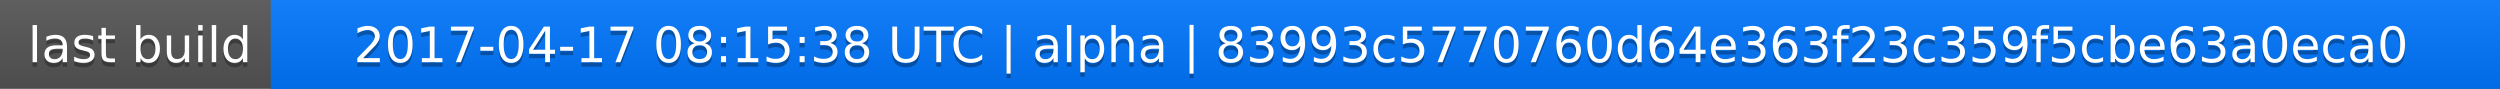
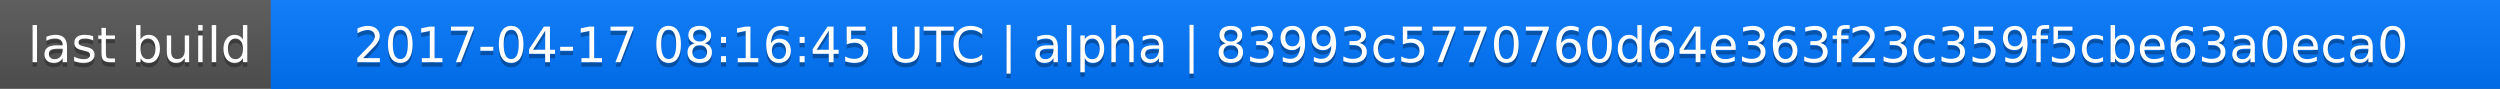
<svg xmlns="http://www.w3.org/2000/svg" width="563" height="20">
  <linearGradient id="a" x2="0" y2="100%">
    <stop offset="0" stop-color="#bbb" stop-opacity=".1" />
    <stop offset="1" stop-opacity=".1" />
  </linearGradient>
  <rect rx="0" width="563" height="20" fill="#555" />
  <rect rx="0" x="61" width="502" height="20" fill="#07f" />
  <path fill="#07f" d="M61 0h4v20h-4z" />
  <rect rx="0" width="563" height="20" fill="url(#a)" />
  <g fill="#fff" text-anchor="middle" font-family="DejaVu Sans,Verdana,Geneva,sans-serif" font-size="11">
    <text x="31.5" y="15" fill="#010101" fill-opacity=".3">last build</text>
    <text x="31.5" y="14">last build</text>
-     <text x="311" y="15" fill="#010101" fill-opacity=".3">2017-04-17 08:15:38 UTC | alpha | 83993c5770760d64e363f23c359f5cbe63a0eca0</text>
-     <text x="311" y="14">2017-04-17 08:15:38 UTC | alpha | 83993c5770760d64e363f23c359f5cbe63a0eca0</text>
+     <text x="311" y="15" fill="#010101" fill-opacity=".3">2017-04-17 08:16:45 UTC | alpha | 83993c5770760d64e363f23c359f5cbe63a0eca0</text>
+     <text x="311" y="14">2017-04-17 08:16:45 UTC | alpha | 83993c5770760d64e363f23c359f5cbe63a0eca0</text>
  </g>
</svg>
